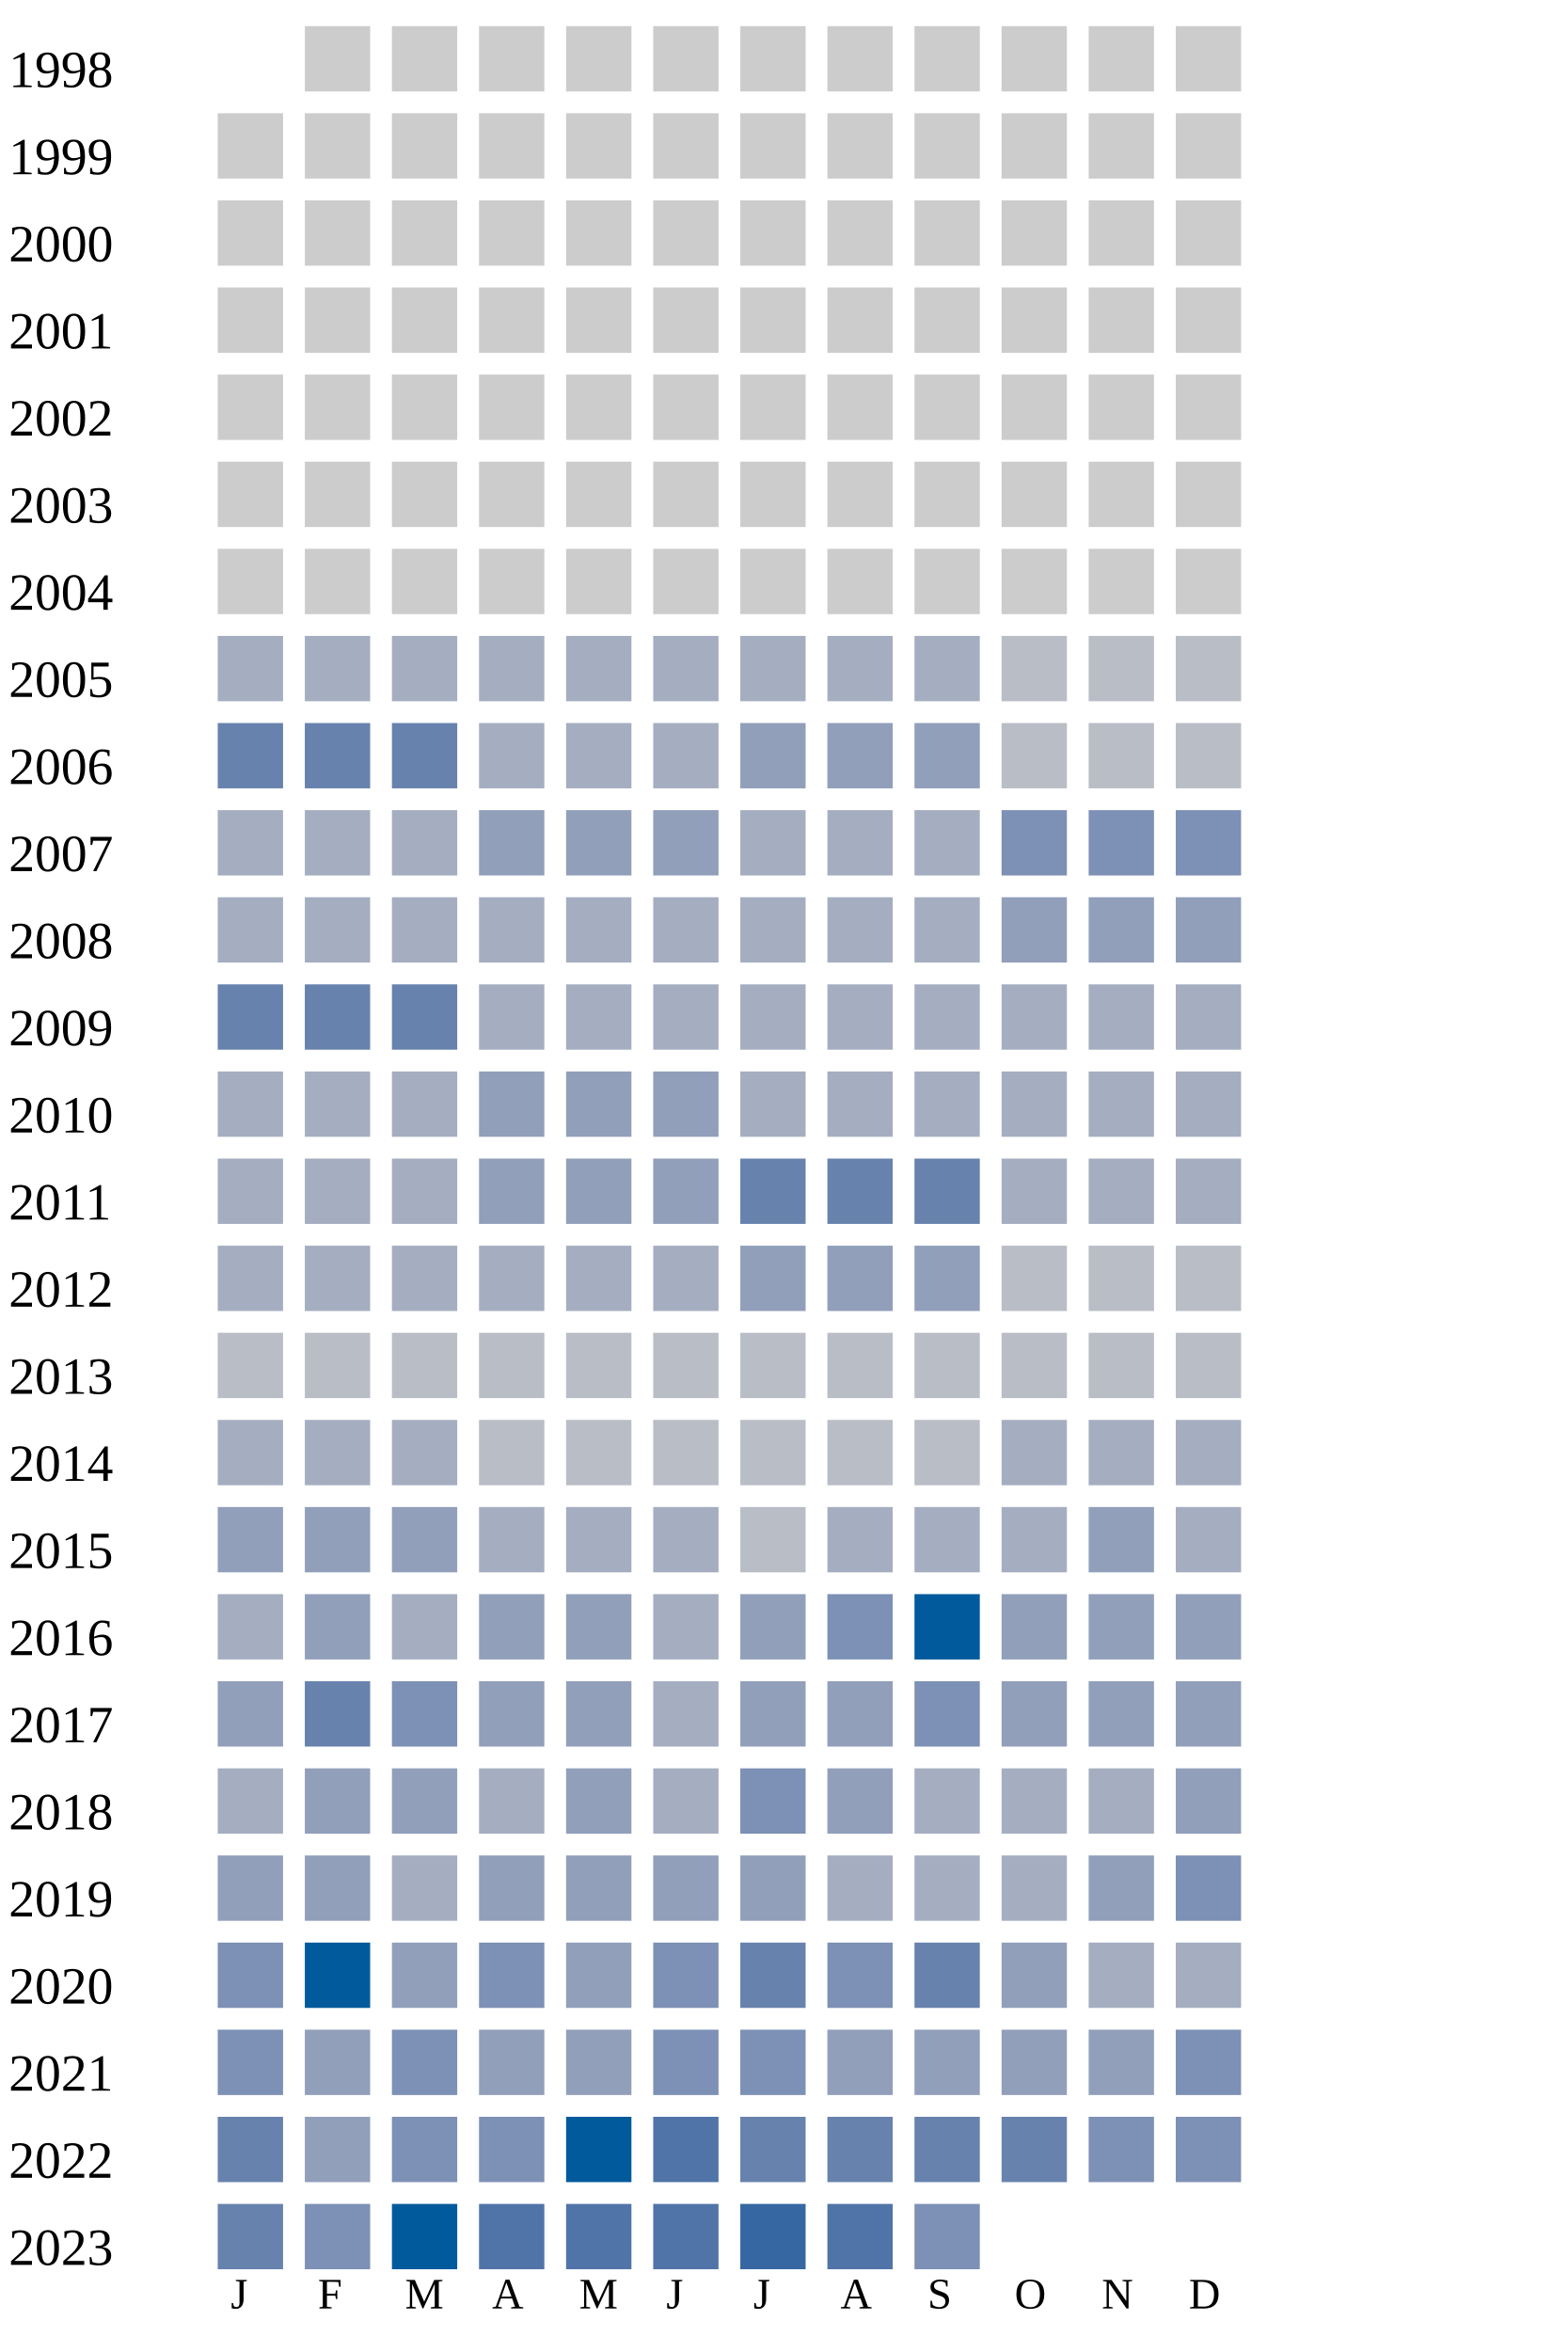
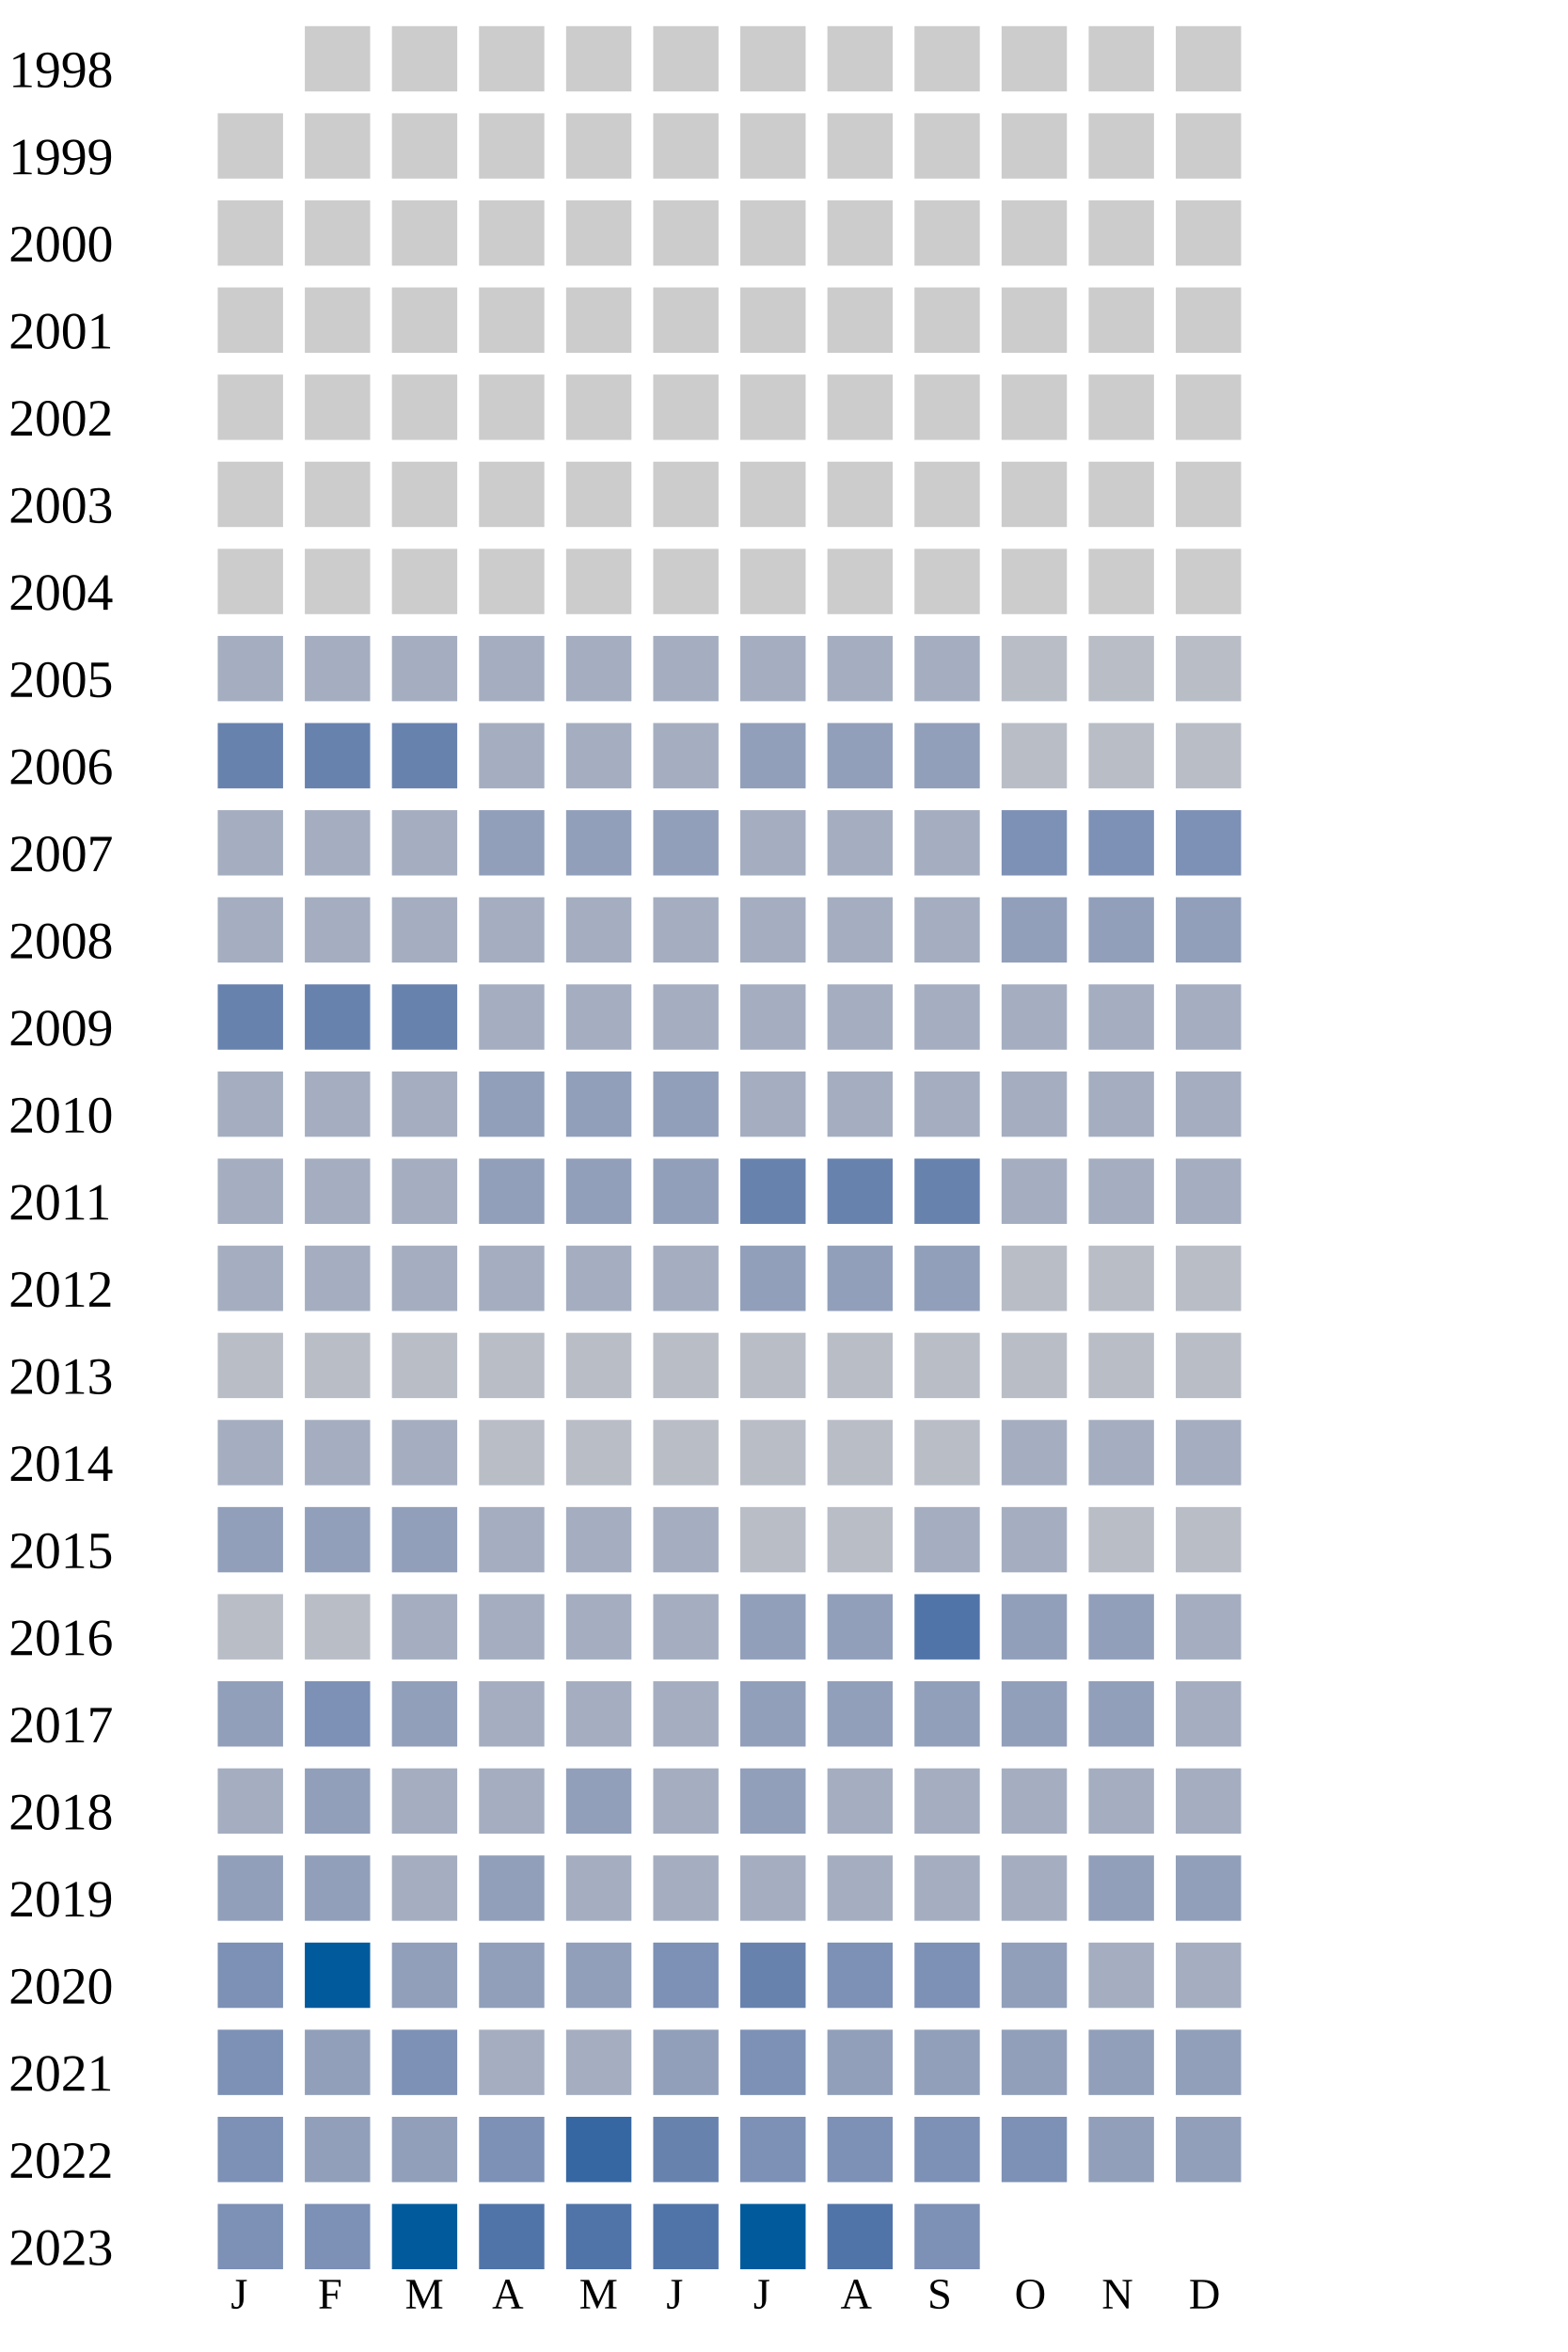
<svg xmlns="http://www.w3.org/2000/svg" width="360" height="540">
  <g transform="translate(0 0)">
    <text x="2" y="20">1998</text>
    <rect x="70" y="6" width="15" height="15" fill="#cccccc" />
    <rect x="90" y="6" width="15" height="15" fill="#cccccc" />
    <rect x="110" y="6" width="15" height="15" fill="#cccccc" />
    <rect x="130" y="6" width="15" height="15" fill="#cccccc" />
    <rect x="150" y="6" width="15" height="15" fill="#cccccc" />
    <rect x="170" y="6" width="15" height="15" fill="#cccccc" />
    <rect x="190" y="6" width="15" height="15" fill="#cccccc" />
    <rect x="210" y="6" width="15" height="15" fill="#cccccc" />
    <rect x="230" y="6" width="15" height="15" fill="#cccccc" />
    <rect x="250" y="6" width="15" height="15" fill="#cccccc" />
    <rect x="270" y="6" width="15" height="15" fill="#cccccc" />
  </g>
  <g transform="translate(0 20)">
    <text x="2" y="20">1999</text>
    <rect x="50" y="6" width="15" height="15" fill="#cccccc" />
    <rect x="70" y="6" width="15" height="15" fill="#cccccc" />
    <rect x="90" y="6" width="15" height="15" fill="#cccccc" />
    <rect x="110" y="6" width="15" height="15" fill="#cccccc" />
    <rect x="130" y="6" width="15" height="15" fill="#cccccc" />
    <rect x="150" y="6" width="15" height="15" fill="#cccccc" />
    <rect x="170" y="6" width="15" height="15" fill="#cccccc" />
    <rect x="190" y="6" width="15" height="15" fill="#cccccc" />
    <rect x="210" y="6" width="15" height="15" fill="#cccccc" />
    <rect x="230" y="6" width="15" height="15" fill="#cccccc" />
    <rect x="250" y="6" width="15" height="15" fill="#cccccc" />
    <rect x="270" y="6" width="15" height="15" fill="#cccccc" />
  </g>
  <g transform="translate(0 40)">
    <text x="2" y="20">2000</text>
    <rect x="50" y="6" width="15" height="15" fill="#cccccc" />
    <rect x="70" y="6" width="15" height="15" fill="#cccccc" />
    <rect x="90" y="6" width="15" height="15" fill="#cccccc" />
    <rect x="110" y="6" width="15" height="15" fill="#cccccc" />
    <rect x="130" y="6" width="15" height="15" fill="#cccccc" />
    <rect x="150" y="6" width="15" height="15" fill="#cccccc" />
    <rect x="170" y="6" width="15" height="15" fill="#cccccc" />
    <rect x="190" y="6" width="15" height="15" fill="#cccccc" />
    <rect x="210" y="6" width="15" height="15" fill="#cccccc" />
    <rect x="230" y="6" width="15" height="15" fill="#cccccc" />
    <rect x="250" y="6" width="15" height="15" fill="#cccccc" />
    <rect x="270" y="6" width="15" height="15" fill="#cccccc" />
  </g>
  <g transform="translate(0 60)">
    <text x="2" y="20">2001</text>
    <rect x="50" y="6" width="15" height="15" fill="#cccccc" />
    <rect x="70" y="6" width="15" height="15" fill="#cccccc" />
    <rect x="90" y="6" width="15" height="15" fill="#cccccc" />
    <rect x="110" y="6" width="15" height="15" fill="#cccccc" />
    <rect x="130" y="6" width="15" height="15" fill="#cccccc" />
    <rect x="150" y="6" width="15" height="15" fill="#cccccc" />
    <rect x="170" y="6" width="15" height="15" fill="#cccccc" />
    <rect x="190" y="6" width="15" height="15" fill="#cccccc" />
    <rect x="210" y="6" width="15" height="15" fill="#cccccc" />
    <rect x="230" y="6" width="15" height="15" fill="#cccccc" />
    <rect x="250" y="6" width="15" height="15" fill="#cccccc" />
    <rect x="270" y="6" width="15" height="15" fill="#cccccc" />
  </g>
  <g transform="translate(0 80)">
    <text x="2" y="20">2002</text>
    <rect x="50" y="6" width="15" height="15" fill="#cccccc" />
    <rect x="70" y="6" width="15" height="15" fill="#cccccc" />
    <rect x="90" y="6" width="15" height="15" fill="#cccccc" />
    <rect x="110" y="6" width="15" height="15" fill="#cccccc" />
    <rect x="130" y="6" width="15" height="15" fill="#cccccc" />
    <rect x="150" y="6" width="15" height="15" fill="#cccccc" />
    <rect x="170" y="6" width="15" height="15" fill="#cccccc" />
    <rect x="190" y="6" width="15" height="15" fill="#cccccc" />
    <rect x="210" y="6" width="15" height="15" fill="#cccccc" />
    <rect x="230" y="6" width="15" height="15" fill="#cccccc" />
    <rect x="250" y="6" width="15" height="15" fill="#cccccc" />
    <rect x="270" y="6" width="15" height="15" fill="#cccccc" />
  </g>
  <g transform="translate(0 100)">
    <text x="2" y="20">2003</text>
    <rect x="50" y="6" width="15" height="15" fill="#cccccc" />
    <rect x="70" y="6" width="15" height="15" fill="#cccccc" />
    <rect x="90" y="6" width="15" height="15" fill="#cccccc" />
    <rect x="110" y="6" width="15" height="15" fill="#cccccc" />
    <rect x="130" y="6" width="15" height="15" fill="#cccccc" />
    <rect x="150" y="6" width="15" height="15" fill="#cccccc" />
    <rect x="170" y="6" width="15" height="15" fill="#cccccc" />
    <rect x="190" y="6" width="15" height="15" fill="#cccccc" />
    <rect x="210" y="6" width="15" height="15" fill="#cccccc" />
    <rect x="230" y="6" width="15" height="15" fill="#cccccc" />
    <rect x="250" y="6" width="15" height="15" fill="#cccccc" />
    <rect x="270" y="6" width="15" height="15" fill="#cccccc" />
  </g>
  <g transform="translate(0 120)">
    <text x="2" y="20">2004</text>
    <rect x="50" y="6" width="15" height="15" fill="#cccccc" />
    <rect x="70" y="6" width="15" height="15" fill="#cccccc" />
    <rect x="90" y="6" width="15" height="15" fill="#cccccc" />
    <rect x="110" y="6" width="15" height="15" fill="#cccccc" />
    <rect x="130" y="6" width="15" height="15" fill="#cccccc" />
    <rect x="150" y="6" width="15" height="15" fill="#cccccc" />
    <rect x="170" y="6" width="15" height="15" fill="#cccccc" />
    <rect x="190" y="6" width="15" height="15" fill="#cccccc" />
    <rect x="210" y="6" width="15" height="15" fill="#cccccc" />
    <rect x="230" y="6" width="15" height="15" fill="#cccccc" />
    <rect x="250" y="6" width="15" height="15" fill="#cccccc" />
    <rect x="270" y="6" width="15" height="15" fill="#cccccc" />
  </g>
  <g transform="translate(0 140)">
    <text x="2" y="20">2005</text>
    <rect x="50" y="6" width="15" height="15" fill="#a5aec0" />
    <rect x="70" y="6" width="15" height="15" fill="#a5aec0" />
    <rect x="90" y="6" width="15" height="15" fill="#a5aec0" />
    <rect x="110" y="6" width="15" height="15" fill="#a5aec0" />
    <rect x="130" y="6" width="15" height="15" fill="#a5aec0" />
    <rect x="150" y="6" width="15" height="15" fill="#a5aec0" />
    <rect x="170" y="6" width="15" height="15" fill="#a5aec0" />
    <rect x="190" y="6" width="15" height="15" fill="#a5aec0" />
    <rect x="210" y="6" width="15" height="15" fill="#a5aec0" />
    <rect x="230" y="6" width="15" height="15" fill="#b9bdc6" />
    <rect x="250" y="6" width="15" height="15" fill="#b9bdc6" />
    <rect x="270" y="6" width="15" height="15" fill="#b9bdc6" />
  </g>
  <g transform="translate(0 160)">
    <text x="2" y="20">2006</text>
    <rect x="50" y="6" width="15" height="15" fill="#6882ae" />
    <rect x="70" y="6" width="15" height="15" fill="#6882ae" />
    <rect x="90" y="6" width="15" height="15" fill="#6882ae" />
    <rect x="110" y="6" width="15" height="15" fill="#a5aec0" />
    <rect x="130" y="6" width="15" height="15" fill="#a5aec0" />
    <rect x="150" y="6" width="15" height="15" fill="#a5aec0" />
    <rect x="170" y="6" width="15" height="15" fill="#919fba" />
    <rect x="190" y="6" width="15" height="15" fill="#919fba" />
    <rect x="210" y="6" width="15" height="15" fill="#919fba" />
    <rect x="230" y="6" width="15" height="15" fill="#b9bdc6" />
    <rect x="250" y="6" width="15" height="15" fill="#b9bdc6" />
    <rect x="270" y="6" width="15" height="15" fill="#b9bdc6" />
  </g>
  <g transform="translate(0 180)">
    <text x="2" y="20">2007</text>
    <rect x="50" y="6" width="15" height="15" fill="#a5aec0" />
    <rect x="70" y="6" width="15" height="15" fill="#a5aec0" />
    <rect x="90" y="6" width="15" height="15" fill="#a5aec0" />
    <rect x="110" y="6" width="15" height="15" fill="#919fba" />
    <rect x="130" y="6" width="15" height="15" fill="#919fba" />
    <rect x="150" y="6" width="15" height="15" fill="#919fba" />
    <rect x="170" y="6" width="15" height="15" fill="#a5aec0" />
    <rect x="190" y="6" width="15" height="15" fill="#a5aec0" />
    <rect x="210" y="6" width="15" height="15" fill="#a5aec0" />
    <rect x="230" y="6" width="15" height="15" fill="#7d90b5" />
    <rect x="250" y="6" width="15" height="15" fill="#7d90b5" />
    <rect x="270" y="6" width="15" height="15" fill="#7d90b5" />
  </g>
  <g transform="translate(0 200)">
    <text x="2" y="20">2008</text>
    <rect x="50" y="6" width="15" height="15" fill="#a5aec0" />
    <rect x="70" y="6" width="15" height="15" fill="#a5aec0" />
    <rect x="90" y="6" width="15" height="15" fill="#a5aec0" />
    <rect x="110" y="6" width="15" height="15" fill="#a5aec0" />
    <rect x="130" y="6" width="15" height="15" fill="#a5aec0" />
    <rect x="150" y="6" width="15" height="15" fill="#a5aec0" />
    <rect x="170" y="6" width="15" height="15" fill="#a5aec0" />
    <rect x="190" y="6" width="15" height="15" fill="#a5aec0" />
    <rect x="210" y="6" width="15" height="15" fill="#a5aec0" />
    <rect x="230" y="6" width="15" height="15" fill="#919fba" />
    <rect x="250" y="6" width="15" height="15" fill="#919fba" />
    <rect x="270" y="6" width="15" height="15" fill="#919fba" />
  </g>
  <g transform="translate(0 220)">
    <text x="2" y="20">2009</text>
    <rect x="50" y="6" width="15" height="15" fill="#6882ae" />
    <rect x="70" y="6" width="15" height="15" fill="#6882ae" />
    <rect x="90" y="6" width="15" height="15" fill="#6882ae" />
    <rect x="110" y="6" width="15" height="15" fill="#a5aec0" />
    <rect x="130" y="6" width="15" height="15" fill="#a5aec0" />
    <rect x="150" y="6" width="15" height="15" fill="#a5aec0" />
    <rect x="170" y="6" width="15" height="15" fill="#a5aec0" />
    <rect x="190" y="6" width="15" height="15" fill="#a5aec0" />
    <rect x="210" y="6" width="15" height="15" fill="#a5aec0" />
    <rect x="230" y="6" width="15" height="15" fill="#a5aec0" />
    <rect x="250" y="6" width="15" height="15" fill="#a5aec0" />
    <rect x="270" y="6" width="15" height="15" fill="#a5aec0" />
  </g>
  <g transform="translate(0 240)">
    <text x="2" y="20">2010</text>
    <rect x="50" y="6" width="15" height="15" fill="#a5aec0" />
    <rect x="70" y="6" width="15" height="15" fill="#a5aec0" />
    <rect x="90" y="6" width="15" height="15" fill="#a5aec0" />
    <rect x="110" y="6" width="15" height="15" fill="#919fba" />
    <rect x="130" y="6" width="15" height="15" fill="#919fba" />
    <rect x="150" y="6" width="15" height="15" fill="#919fba" />
    <rect x="170" y="6" width="15" height="15" fill="#a5aec0" />
    <rect x="190" y="6" width="15" height="15" fill="#a5aec0" />
    <rect x="210" y="6" width="15" height="15" fill="#a5aec0" />
    <rect x="230" y="6" width="15" height="15" fill="#a5aec0" />
    <rect x="250" y="6" width="15" height="15" fill="#a5aec0" />
    <rect x="270" y="6" width="15" height="15" fill="#a5aec0" />
  </g>
  <g transform="translate(0 260)">
    <text x="2" y="20">2011</text>
    <rect x="50" y="6" width="15" height="15" fill="#a5aec0" />
    <rect x="70" y="6" width="15" height="15" fill="#a5aec0" />
    <rect x="90" y="6" width="15" height="15" fill="#a5aec0" />
    <rect x="110" y="6" width="15" height="15" fill="#919fba" />
    <rect x="130" y="6" width="15" height="15" fill="#919fba" />
    <rect x="150" y="6" width="15" height="15" fill="#919fba" />
    <rect x="170" y="6" width="15" height="15" fill="#6882ae" />
    <rect x="190" y="6" width="15" height="15" fill="#6882ae" />
    <rect x="210" y="6" width="15" height="15" fill="#6882ae" />
    <rect x="230" y="6" width="15" height="15" fill="#a5aec0" />
    <rect x="250" y="6" width="15" height="15" fill="#a5aec0" />
    <rect x="270" y="6" width="15" height="15" fill="#a5aec0" />
  </g>
  <g transform="translate(0 280)">
    <text x="2" y="20">2012</text>
    <rect x="50" y="6" width="15" height="15" fill="#a5aec0" />
    <rect x="70" y="6" width="15" height="15" fill="#a5aec0" />
    <rect x="90" y="6" width="15" height="15" fill="#a5aec0" />
    <rect x="110" y="6" width="15" height="15" fill="#a5aec0" />
    <rect x="130" y="6" width="15" height="15" fill="#a5aec0" />
    <rect x="150" y="6" width="15" height="15" fill="#a5aec0" />
    <rect x="170" y="6" width="15" height="15" fill="#919fba" />
    <rect x="190" y="6" width="15" height="15" fill="#919fba" />
    <rect x="210" y="6" width="15" height="15" fill="#919fba" />
    <rect x="230" y="6" width="15" height="15" fill="#b9bdc6" />
    <rect x="250" y="6" width="15" height="15" fill="#b9bdc6" />
    <rect x="270" y="6" width="15" height="15" fill="#b9bdc6" />
  </g>
  <g transform="translate(0 300)">
    <text x="2" y="20">2013</text>
    <rect x="50" y="6" width="15" height="15" fill="#b9bdc6" />
    <rect x="70" y="6" width="15" height="15" fill="#b9bdc6" />
    <rect x="90" y="6" width="15" height="15" fill="#b9bdc6" />
    <rect x="110" y="6" width="15" height="15" fill="#b9bdc6" />
    <rect x="130" y="6" width="15" height="15" fill="#b9bdc6" />
    <rect x="150" y="6" width="15" height="15" fill="#b9bdc6" />
    <rect x="170" y="6" width="15" height="15" fill="#b9bdc6" />
    <rect x="190" y="6" width="15" height="15" fill="#b9bdc6" />
    <rect x="210" y="6" width="15" height="15" fill="#b9bdc6" />
    <rect x="230" y="6" width="15" height="15" fill="#b9bdc6" />
    <rect x="250" y="6" width="15" height="15" fill="#b9bdc6" />
    <rect x="270" y="6" width="15" height="15" fill="#b9bdc6" />
  </g>
  <g transform="translate(0 320)">
    <text x="2" y="20">2014</text>
    <rect x="50" y="6" width="15" height="15" fill="#a5aec0" />
    <rect x="70" y="6" width="15" height="15" fill="#a5aec0" />
    <rect x="90" y="6" width="15" height="15" fill="#a5aec0" />
    <rect x="110" y="6" width="15" height="15" fill="#b9bdc6" />
    <rect x="130" y="6" width="15" height="15" fill="#b9bdc6" />
    <rect x="150" y="6" width="15" height="15" fill="#b9bdc6" />
    <rect x="170" y="6" width="15" height="15" fill="#b9bdc6" />
    <rect x="190" y="6" width="15" height="15" fill="#b9bdc6" />
    <rect x="210" y="6" width="15" height="15" fill="#b9bdc6" />
    <rect x="230" y="6" width="15" height="15" fill="#a5aec0" />
    <rect x="250" y="6" width="15" height="15" fill="#a5aec0" />
    <rect x="270" y="6" width="15" height="15" fill="#a5aec0" />
  </g>
  <g transform="translate(0 340)">
    <text x="2" y="20">2015</text>
    <rect x="50" y="6" width="15" height="15" fill="#919fba" />
    <rect x="70" y="6" width="15" height="15" fill="#919fba" />
    <rect x="90" y="6" width="15" height="15" fill="#919fba" />
    <rect x="110" y="6" width="15" height="15" fill="#a5aec0" />
    <rect x="130" y="6" width="15" height="15" fill="#a5aec0" />
    <rect x="150" y="6" width="15" height="15" fill="#a5aec0" />
    <rect x="170" y="6" width="15" height="15" fill="#b9bdc6" />
-     <rect x="190" y="6" width="15" height="15" fill="#a5aec0" />
-     <rect x="210" y="6" width="15" height="15" fill="#a5aec0" />
-     <rect x="230" y="6" width="15" height="15" fill="#a5aec0" />
-     <rect x="250" y="6" width="15" height="15" fill="#919fba" />
-     <rect x="270" y="6" width="15" height="15" fill="#a5aec0" />
+     <rect x="190" y="6" width="15" height="15" fill="#b9bdc6" />
+     <rect x="210" y="6" width="15" height="15" fill="#a5aec0" />
+     <rect x="230" y="6" width="15" height="15" fill="#a5aec0" />
+     <rect x="250" y="6" width="15" height="15" fill="#b9bdc6" />
+     <rect x="270" y="6" width="15" height="15" fill="#b9bdc6" />
  </g>
  <g transform="translate(0 360)">
    <text x="2" y="20">2016</text>
-     <rect x="50" y="6" width="15" height="15" fill="#a5aec0" />
-     <rect x="70" y="6" width="15" height="15" fill="#919fba" />
-     <rect x="90" y="6" width="15" height="15" fill="#a5aec0" />
-     <rect x="110" y="6" width="15" height="15" fill="#919fba" />
-     <rect x="130" y="6" width="15" height="15" fill="#919fba" />
+     <rect x="50" y="6" width="15" height="15" fill="#b9bdc6" />
+     <rect x="70" y="6" width="15" height="15" fill="#b9bdc6" />
+     <rect x="90" y="6" width="15" height="15" fill="#a5aec0" />
+     <rect x="110" y="6" width="15" height="15" fill="#a5aec0" />
+     <rect x="130" y="6" width="15" height="15" fill="#a5aec0" />
    <rect x="150" y="6" width="15" height="15" fill="#a5aec0" />
    <rect x="170" y="6" width="15" height="15" fill="#919fba" />
-     <rect x="190" y="6" width="15" height="15" fill="#7d90b5" />
-     <rect x="210" y="6" width="15" height="15" fill="#005a9c" />
+     <rect x="190" y="6" width="15" height="15" fill="#919fba" />
+     <rect x="210" y="6" width="15" height="15" fill="#5174a8" />
    <rect x="230" y="6" width="15" height="15" fill="#919fba" />
    <rect x="250" y="6" width="15" height="15" fill="#919fba" />
-     <rect x="270" y="6" width="15" height="15" fill="#919fba" />
+     <rect x="270" y="6" width="15" height="15" fill="#a5aec0" />
  </g>
  <g transform="translate(0 380)">
    <text x="2" y="20">2017</text>
    <rect x="50" y="6" width="15" height="15" fill="#919fba" />
-     <rect x="70" y="6" width="15" height="15" fill="#6882ae" />
-     <rect x="90" y="6" width="15" height="15" fill="#7d90b5" />
-     <rect x="110" y="6" width="15" height="15" fill="#919fba" />
-     <rect x="130" y="6" width="15" height="15" fill="#919fba" />
+     <rect x="70" y="6" width="15" height="15" fill="#7d90b5" />
+     <rect x="90" y="6" width="15" height="15" fill="#919fba" />
+     <rect x="110" y="6" width="15" height="15" fill="#a5aec0" />
+     <rect x="130" y="6" width="15" height="15" fill="#a5aec0" />
    <rect x="150" y="6" width="15" height="15" fill="#a5aec0" />
    <rect x="170" y="6" width="15" height="15" fill="#919fba" />
    <rect x="190" y="6" width="15" height="15" fill="#919fba" />
-     <rect x="210" y="6" width="15" height="15" fill="#7d90b5" />
+     <rect x="210" y="6" width="15" height="15" fill="#919fba" />
    <rect x="230" y="6" width="15" height="15" fill="#919fba" />
    <rect x="250" y="6" width="15" height="15" fill="#919fba" />
-     <rect x="270" y="6" width="15" height="15" fill="#919fba" />
+     <rect x="270" y="6" width="15" height="15" fill="#a5aec0" />
  </g>
  <g transform="translate(0 400)">
    <text x="2" y="20">2018</text>
    <rect x="50" y="6" width="15" height="15" fill="#a5aec0" />
    <rect x="70" y="6" width="15" height="15" fill="#919fba" />
-     <rect x="90" y="6" width="15" height="15" fill="#919fba" />
+     <rect x="90" y="6" width="15" height="15" fill="#a5aec0" />
    <rect x="110" y="6" width="15" height="15" fill="#a5aec0" />
    <rect x="130" y="6" width="15" height="15" fill="#919fba" />
    <rect x="150" y="6" width="15" height="15" fill="#a5aec0" />
-     <rect x="170" y="6" width="15" height="15" fill="#7d90b5" />
-     <rect x="190" y="6" width="15" height="15" fill="#919fba" />
-     <rect x="210" y="6" width="15" height="15" fill="#a5aec0" />
-     <rect x="230" y="6" width="15" height="15" fill="#a5aec0" />
-     <rect x="250" y="6" width="15" height="15" fill="#a5aec0" />
-     <rect x="270" y="6" width="15" height="15" fill="#919fba" />
+     <rect x="170" y="6" width="15" height="15" fill="#919fba" />
+     <rect x="190" y="6" width="15" height="15" fill="#a5aec0" />
+     <rect x="210" y="6" width="15" height="15" fill="#a5aec0" />
+     <rect x="230" y="6" width="15" height="15" fill="#a5aec0" />
+     <rect x="250" y="6" width="15" height="15" fill="#a5aec0" />
+     <rect x="270" y="6" width="15" height="15" fill="#a5aec0" />
  </g>
  <g transform="translate(0 420)">
    <text x="2" y="20">2019</text>
    <rect x="50" y="6" width="15" height="15" fill="#919fba" />
    <rect x="70" y="6" width="15" height="15" fill="#919fba" />
    <rect x="90" y="6" width="15" height="15" fill="#a5aec0" />
    <rect x="110" y="6" width="15" height="15" fill="#919fba" />
-     <rect x="130" y="6" width="15" height="15" fill="#919fba" />
-     <rect x="150" y="6" width="15" height="15" fill="#919fba" />
-     <rect x="170" y="6" width="15" height="15" fill="#919fba" />
-     <rect x="190" y="6" width="15" height="15" fill="#a5aec0" />
-     <rect x="210" y="6" width="15" height="15" fill="#a5aec0" />
-     <rect x="230" y="6" width="15" height="15" fill="#a5aec0" />
-     <rect x="250" y="6" width="15" height="15" fill="#919fba" />
-     <rect x="270" y="6" width="15" height="15" fill="#7d90b5" />
+     <rect x="130" y="6" width="15" height="15" fill="#a5aec0" />
+     <rect x="150" y="6" width="15" height="15" fill="#a5aec0" />
+     <rect x="170" y="6" width="15" height="15" fill="#a5aec0" />
+     <rect x="190" y="6" width="15" height="15" fill="#a5aec0" />
+     <rect x="210" y="6" width="15" height="15" fill="#a5aec0" />
+     <rect x="230" y="6" width="15" height="15" fill="#a5aec0" />
+     <rect x="250" y="6" width="15" height="15" fill="#919fba" />
+     <rect x="270" y="6" width="15" height="15" fill="#919fba" />
  </g>
  <g transform="translate(0 440)">
    <text x="2" y="20">2020</text>
    <rect x="50" y="6" width="15" height="15" fill="#7d90b5" />
    <rect x="70" y="6" width="15" height="15" fill="#005a9c" />
    <rect x="90" y="6" width="15" height="15" fill="#919fba" />
-     <rect x="110" y="6" width="15" height="15" fill="#7d90b5" />
+     <rect x="110" y="6" width="15" height="15" fill="#919fba" />
    <rect x="130" y="6" width="15" height="15" fill="#919fba" />
    <rect x="150" y="6" width="15" height="15" fill="#7d90b5" />
    <rect x="170" y="6" width="15" height="15" fill="#6882ae" />
    <rect x="190" y="6" width="15" height="15" fill="#7d90b5" />
-     <rect x="210" y="6" width="15" height="15" fill="#6882ae" />
+     <rect x="210" y="6" width="15" height="15" fill="#7d90b5" />
    <rect x="230" y="6" width="15" height="15" fill="#919fba" />
    <rect x="250" y="6" width="15" height="15" fill="#a5aec0" />
    <rect x="270" y="6" width="15" height="15" fill="#a5aec0" />
  </g>
  <g transform="translate(0 460)">
    <text x="2" y="20">2021</text>
    <rect x="50" y="6" width="15" height="15" fill="#7d90b5" />
    <rect x="70" y="6" width="15" height="15" fill="#919fba" />
    <rect x="90" y="6" width="15" height="15" fill="#7d90b5" />
-     <rect x="110" y="6" width="15" height="15" fill="#919fba" />
-     <rect x="130" y="6" width="15" height="15" fill="#919fba" />
-     <rect x="150" y="6" width="15" height="15" fill="#7d90b5" />
+     <rect x="110" y="6" width="15" height="15" fill="#a5aec0" />
+     <rect x="130" y="6" width="15" height="15" fill="#a5aec0" />
+     <rect x="150" y="6" width="15" height="15" fill="#919fba" />
    <rect x="170" y="6" width="15" height="15" fill="#7d90b5" />
    <rect x="190" y="6" width="15" height="15" fill="#919fba" />
    <rect x="210" y="6" width="15" height="15" fill="#919fba" />
    <rect x="230" y="6" width="15" height="15" fill="#919fba" />
    <rect x="250" y="6" width="15" height="15" fill="#919fba" />
-     <rect x="270" y="6" width="15" height="15" fill="#7d90b5" />
+     <rect x="270" y="6" width="15" height="15" fill="#919fba" />
  </g>
  <g transform="translate(0 480)">
    <text x="2" y="20">2022</text>
-     <rect x="50" y="6" width="15" height="15" fill="#6882ae" />
+     <rect x="50" y="6" width="15" height="15" fill="#7d90b5" />
    <rect x="70" y="6" width="15" height="15" fill="#919fba" />
-     <rect x="90" y="6" width="15" height="15" fill="#7d90b5" />
+     <rect x="90" y="6" width="15" height="15" fill="#919fba" />
    <rect x="110" y="6" width="15" height="15" fill="#7d90b5" />
-     <rect x="130" y="6" width="15" height="15" fill="#005a9c" />
-     <rect x="150" y="6" width="15" height="15" fill="#5174a8" />
-     <rect x="170" y="6" width="15" height="15" fill="#6882ae" />
-     <rect x="190" y="6" width="15" height="15" fill="#6882ae" />
-     <rect x="210" y="6" width="15" height="15" fill="#6882ae" />
-     <rect x="230" y="6" width="15" height="15" fill="#6882ae" />
-     <rect x="250" y="6" width="15" height="15" fill="#7d90b5" />
-     <rect x="270" y="6" width="15" height="15" fill="#7d90b5" />
+     <rect x="130" y="6" width="15" height="15" fill="#3667a2" />
+     <rect x="150" y="6" width="15" height="15" fill="#6882ae" />
+     <rect x="170" y="6" width="15" height="15" fill="#7d90b5" />
+     <rect x="190" y="6" width="15" height="15" fill="#7d90b5" />
+     <rect x="210" y="6" width="15" height="15" fill="#7d90b5" />
+     <rect x="230" y="6" width="15" height="15" fill="#7d90b5" />
+     <rect x="250" y="6" width="15" height="15" fill="#919fba" />
+     <rect x="270" y="6" width="15" height="15" fill="#919fba" />
  </g>
  <g transform="translate(0 500)">
    <text x="2" y="20">2023</text>
-     <rect x="50" y="6" width="15" height="15" fill="#6882ae" />
+     <rect x="50" y="6" width="15" height="15" fill="#7d90b5" />
    <rect x="70" y="6" width="15" height="15" fill="#7d90b5" />
    <rect x="90" y="6" width="15" height="15" fill="#005a9c" />
    <rect x="110" y="6" width="15" height="15" fill="#5174a8" />
    <rect x="130" y="6" width="15" height="15" fill="#5174a8" />
    <rect x="150" y="6" width="15" height="15" fill="#5174a8" />
-     <rect x="170" y="6" width="15" height="15" fill="#3667a2" />
+     <rect x="170" y="6" width="15" height="15" fill="#005a9c" />
    <rect x="190" y="6" width="15" height="15" fill="#5174a8" />
    <rect x="210" y="6" width="15" height="15" fill="#7d90b5" />
  </g>
  <text style="font-size: 10px; text-align: center" x="53" y="530">J</text>
  <text style="font-size: 10px; text-align: center" x="73" y="530">F</text>
  <text style="font-size: 10px; text-align: center" x="93" y="530">M</text>
  <text style="font-size: 10px; text-align: center" x="113" y="530">A</text>
  <text style="font-size: 10px; text-align: center" x="133" y="530">M</text>
  <text style="font-size: 10px; text-align: center" x="153" y="530">J</text>
  <text style="font-size: 10px; text-align: center" x="173" y="530">J</text>
  <text style="font-size: 10px; text-align: center" x="193" y="530">A</text>
  <text style="font-size: 10px; text-align: center" x="213" y="530">S</text>
  <text style="font-size: 10px; text-align: center" x="233" y="530">O</text>
  <text style="font-size: 10px; text-align: center" x="253" y="530">N</text>
  <text style="font-size: 10px; text-align: center" x="273" y="530">D</text>
  <text style="font-size: 10px;" x="155" y="549">Less</text>
  <rect fill="#b9bdc6" width="10" height="10" x="180" y="540" />
  <rect fill="#919fba" width="10" height="10" x="195" y="540" />
  <rect fill="#6882ae" width="10" height="10" x="210" y="540" />
  <rect fill="#005a9c" width="10" height="10" x="225" y="540" />
  <text x="240" y="549" style="font-size: 10px;">More</text>
</svg>
